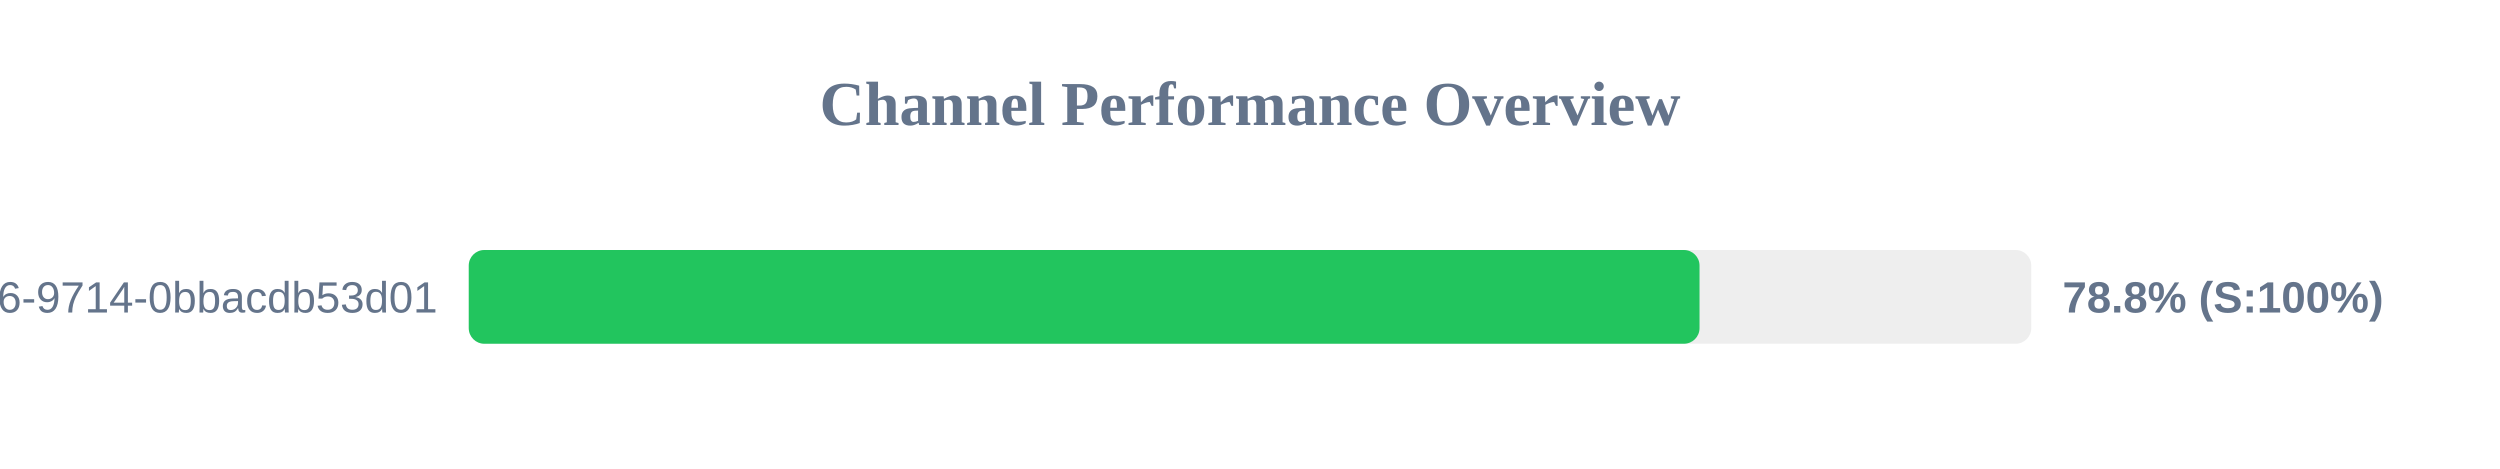
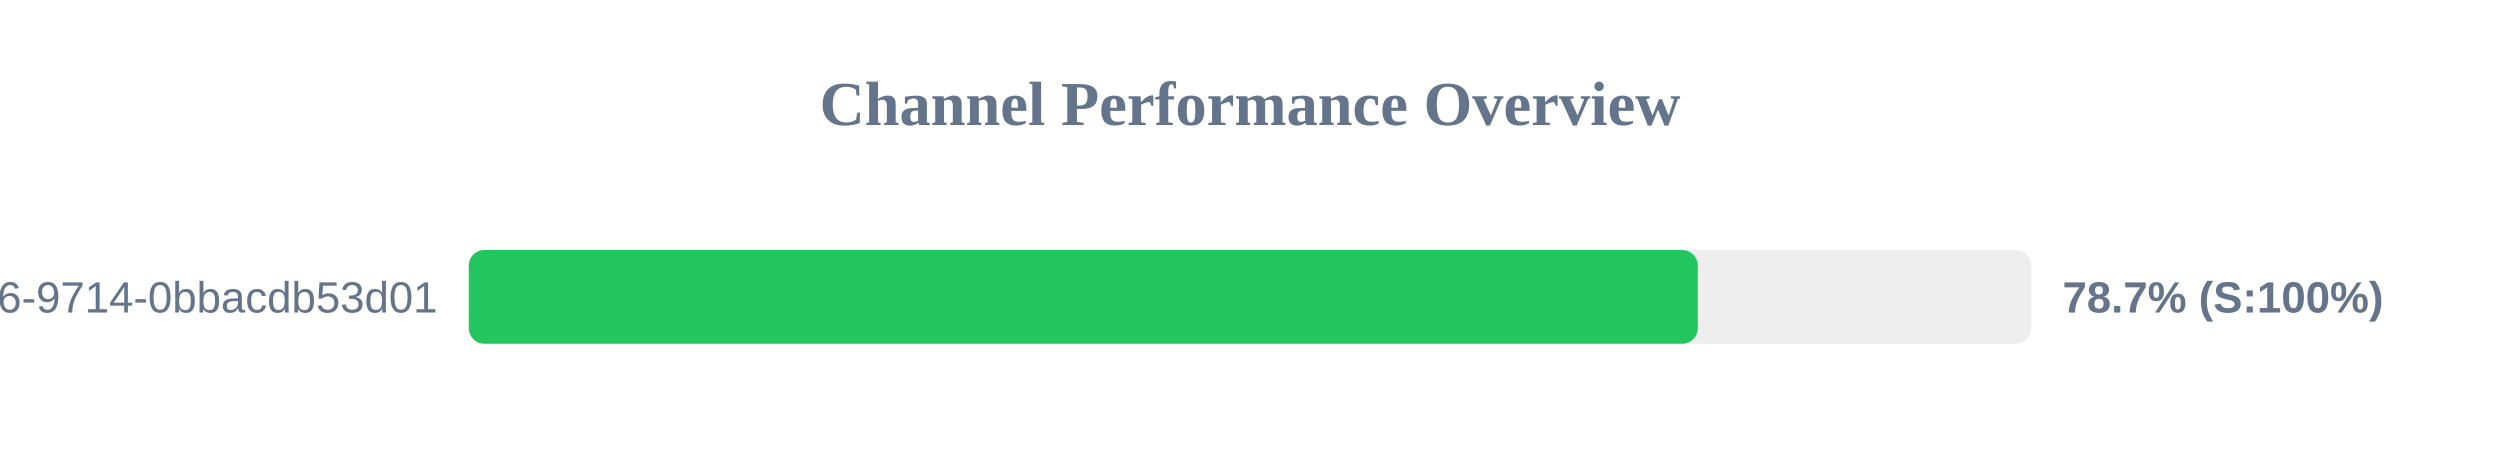
<svg xmlns="http://www.w3.org/2000/svg" width="800" height="150" version="1.1">
  <style>
        .row { font: 14px Arial; fill: #64748b; }
        .score { font: bold 14px Arial; fill: #64748b; }
    </style>
  <text x="400" y="40" text-anchor="middle" font-size="20px" font-weight="bold" fill="#64748b">Channel Performance Overview</text>
  <rect x="150" y="80" width="500" height="30" fill="#eee" rx="5" />
-   <rect x="150" y="80" width="393.85" height="30" fill="#22c55e" rx="5" />
+   <rect x="150" y="80" width="393.3" height="30" fill="#22c55e" rx="5" />
  <text x="140" y="100" text-anchor="end" class="row">?uuid=23125f6e-ec56-4c26-9714-0bbacdb53d01</text>
-   <text x="660" y="100" text-anchor="start" class="score">78.8% (S:100%)</text>
+   <text x="660" y="100" text-anchor="start" class="score">78.7% (S:100%)</text>
</svg>
